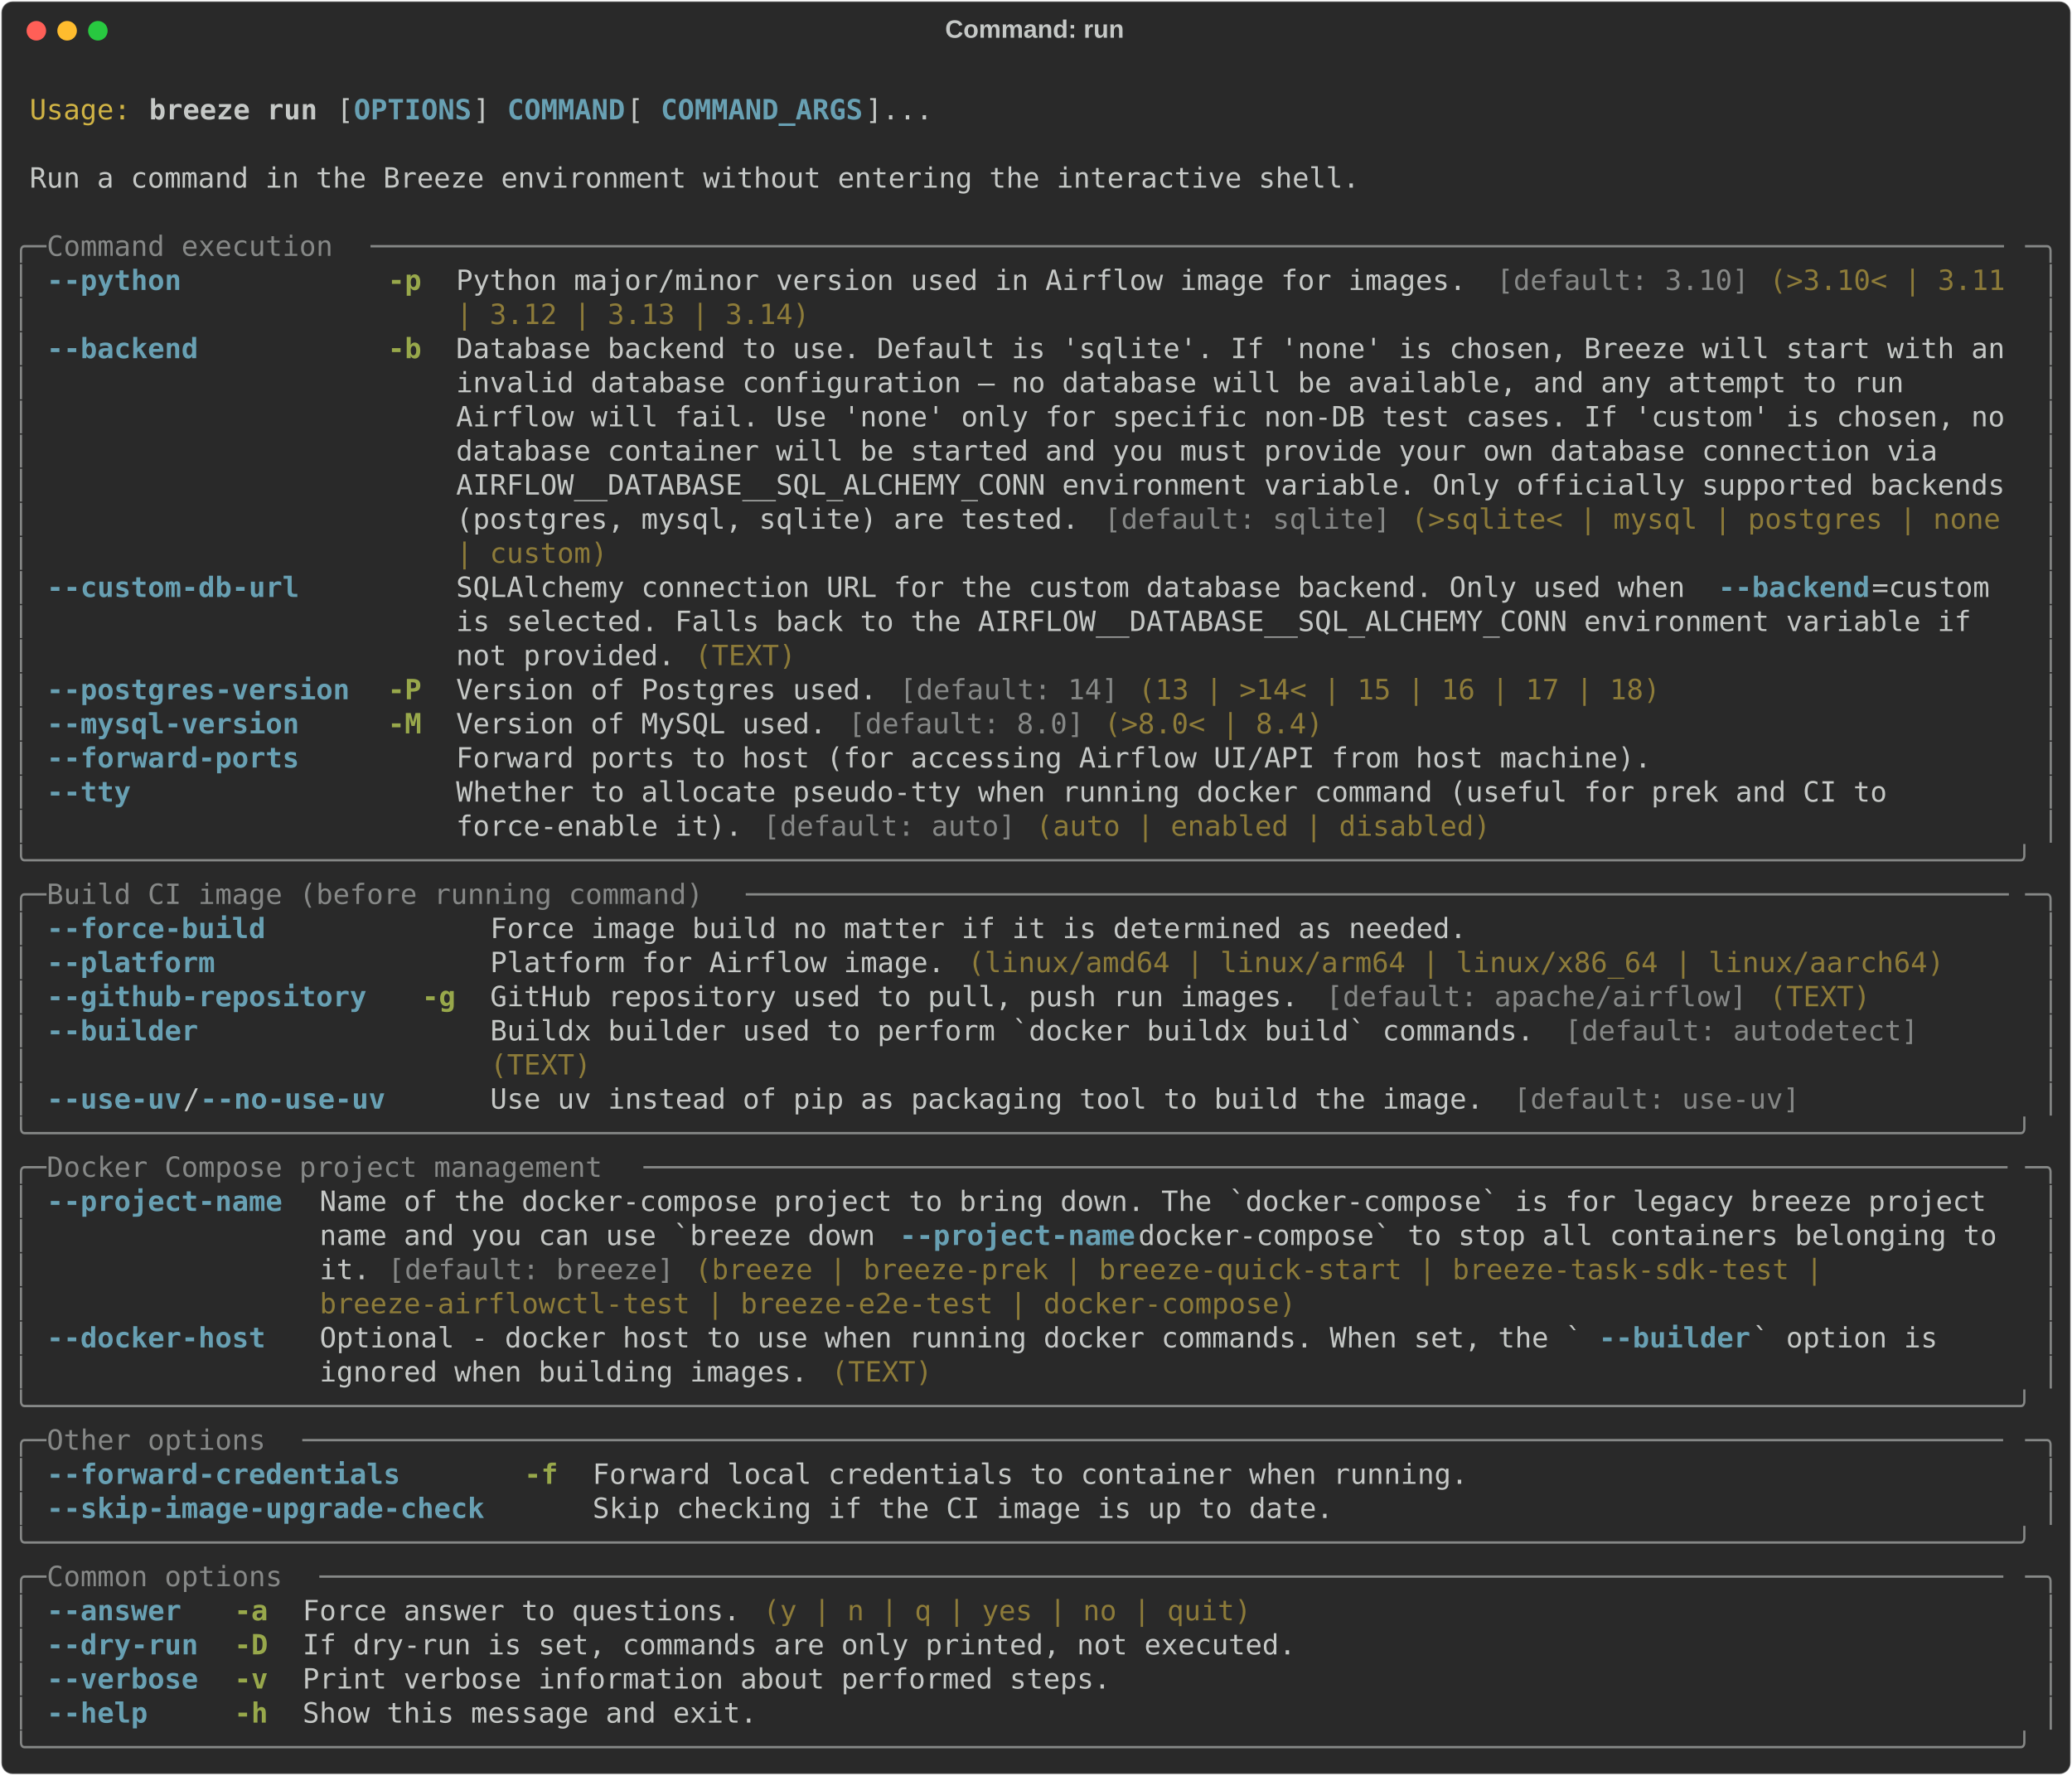
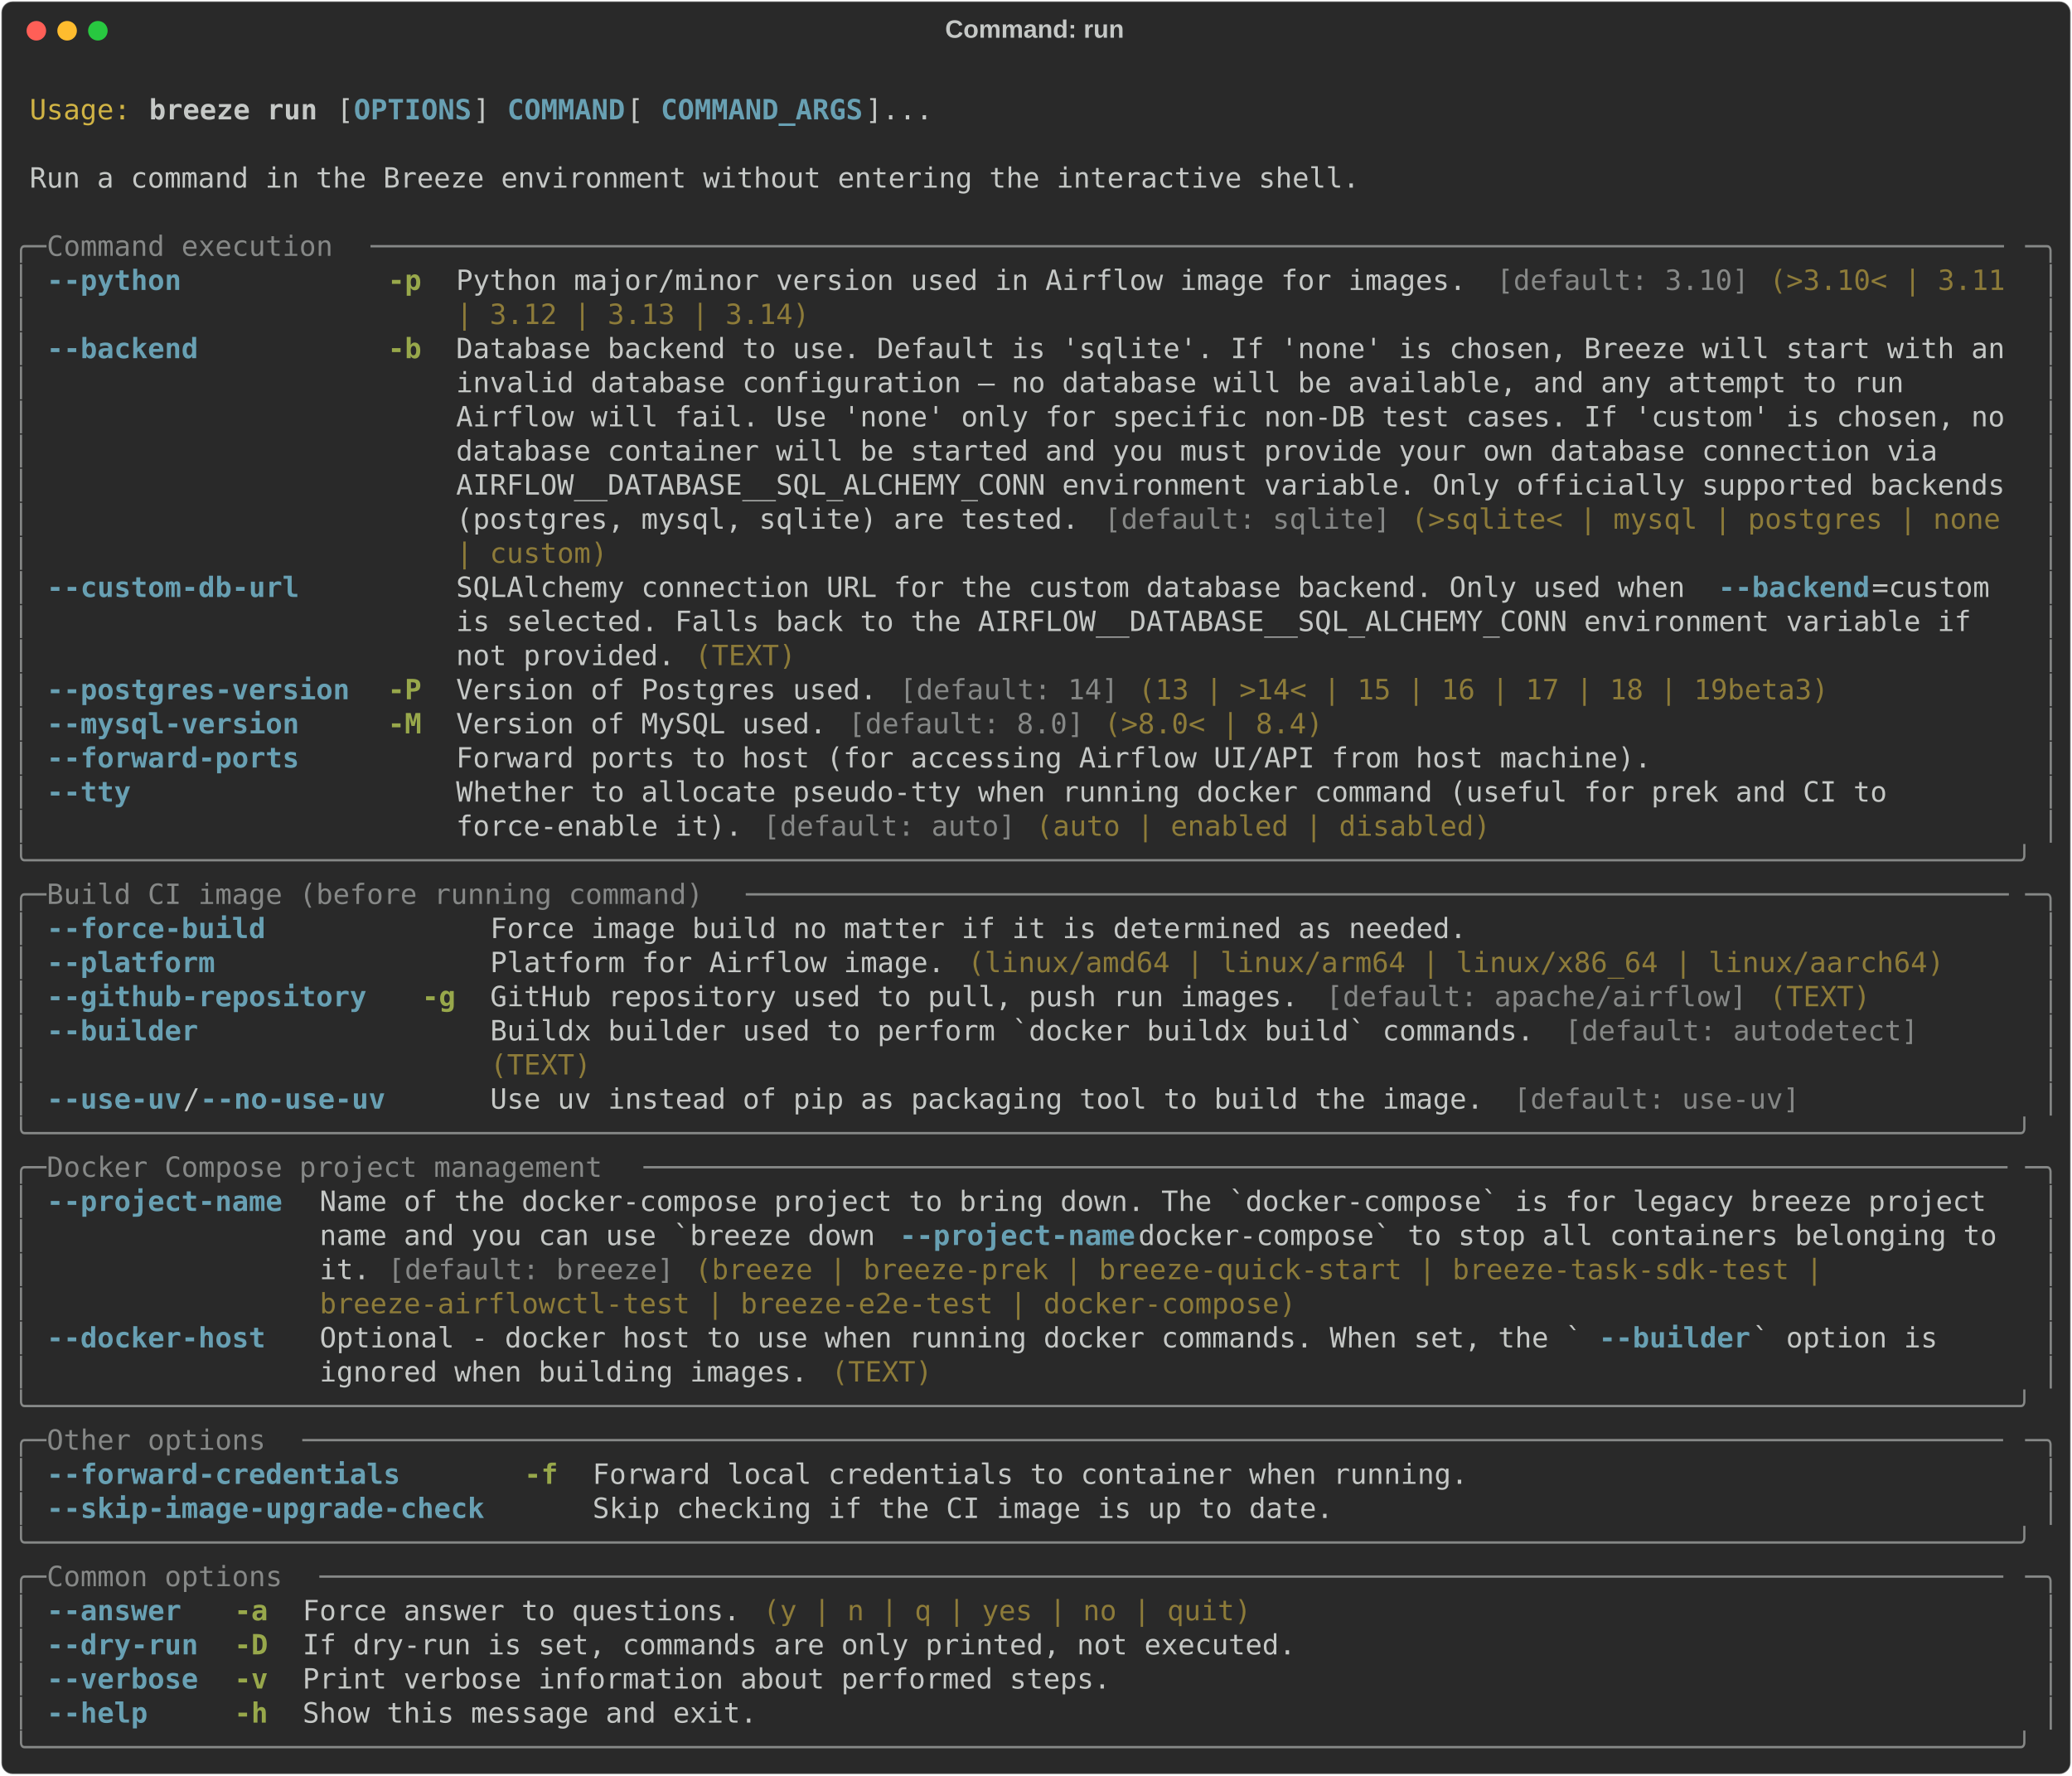
<svg xmlns="http://www.w3.org/2000/svg" class="rich-terminal" viewBox="0 0 1482 1270.0">
  <style>

    @font-face {
        font-family: "Fira Code";
        src: local("FiraCode-Regular"),
                url("https://cdnjs.cloudflare.com/ajax/libs/firacode/6.2.0/woff2/FiraCode-Regular.woff2") format("woff2"),
                url("https://cdnjs.cloudflare.com/ajax/libs/firacode/6.2.0/woff/FiraCode-Regular.woff") format("woff");
        font-style: normal;
        font-weight: 400;
    }
    @font-face {
        font-family: "Fira Code";
        src: local("FiraCode-Bold"),
                url("https://cdnjs.cloudflare.com/ajax/libs/firacode/6.2.0/woff2/FiraCode-Bold.woff2") format("woff2"),
                url("https://cdnjs.cloudflare.com/ajax/libs/firacode/6.2.0/woff/FiraCode-Bold.woff") format("woff");
        font-style: bold;
        font-weight: 700;
    }

    .breeze-run-matrix {
        font-family: Fira Code, monospace;
        font-size: 20px;
        line-height: 24.4px;
        font-variant-east-asian: full-width;
    }

    .breeze-run-title {
        font-size: 18px;
        font-weight: bold;
        font-family: arial;
    }

    .breeze-run-r1 { fill: #c5c8c6 }
.breeze-run-r2 { fill: #d0b344 }
.breeze-run-r3 { fill: #c5c8c6;font-weight: bold }
.breeze-run-r4 { fill: #68a0b3;font-weight: bold }
.breeze-run-r5 { fill: #868887 }
.breeze-run-r6 { fill: #98a84b;font-weight: bold }
.breeze-run-r7 { fill: #8d7b39 }
    </style>
  <defs>
    <clipPath id="breeze-run-clip-terminal">
      <rect x="0" y="0" width="1463.0" height="1219.0" />
    </clipPath>
    <clipPath id="breeze-run-line-0">
      <rect x="0" y="1.5" width="1464" height="24.65" />
    </clipPath>
    <clipPath id="breeze-run-line-1">
      <rect x="0" y="25.9" width="1464" height="24.65" />
    </clipPath>
    <clipPath id="breeze-run-line-2">
      <rect x="0" y="50.3" width="1464" height="24.65" />
    </clipPath>
    <clipPath id="breeze-run-line-3">
      <rect x="0" y="74.7" width="1464" height="24.65" />
    </clipPath>
    <clipPath id="breeze-run-line-4">
      <rect x="0" y="99.1" width="1464" height="24.65" />
    </clipPath>
    <clipPath id="breeze-run-line-5">
      <rect x="0" y="123.5" width="1464" height="24.65" />
    </clipPath>
    <clipPath id="breeze-run-line-6">
      <rect x="0" y="147.9" width="1464" height="24.65" />
    </clipPath>
    <clipPath id="breeze-run-line-7">
      <rect x="0" y="172.3" width="1464" height="24.65" />
    </clipPath>
    <clipPath id="breeze-run-line-8">
      <rect x="0" y="196.7" width="1464" height="24.65" />
    </clipPath>
    <clipPath id="breeze-run-line-9">
      <rect x="0" y="221.1" width="1464" height="24.65" />
    </clipPath>
    <clipPath id="breeze-run-line-10">
      <rect x="0" y="245.5" width="1464" height="24.65" />
    </clipPath>
    <clipPath id="breeze-run-line-11">
      <rect x="0" y="269.9" width="1464" height="24.65" />
    </clipPath>
    <clipPath id="breeze-run-line-12">
      <rect x="0" y="294.3" width="1464" height="24.65" />
    </clipPath>
    <clipPath id="breeze-run-line-13">
      <rect x="0" y="318.7" width="1464" height="24.65" />
    </clipPath>
    <clipPath id="breeze-run-line-14">
      <rect x="0" y="343.1" width="1464" height="24.65" />
    </clipPath>
    <clipPath id="breeze-run-line-15">
      <rect x="0" y="367.5" width="1464" height="24.65" />
    </clipPath>
    <clipPath id="breeze-run-line-16">
      <rect x="0" y="391.9" width="1464" height="24.65" />
    </clipPath>
    <clipPath id="breeze-run-line-17">
      <rect x="0" y="416.3" width="1464" height="24.65" />
    </clipPath>
    <clipPath id="breeze-run-line-18">
      <rect x="0" y="440.7" width="1464" height="24.65" />
    </clipPath>
    <clipPath id="breeze-run-line-19">
      <rect x="0" y="465.1" width="1464" height="24.65" />
    </clipPath>
    <clipPath id="breeze-run-line-20">
      <rect x="0" y="489.5" width="1464" height="24.65" />
    </clipPath>
    <clipPath id="breeze-run-line-21">
      <rect x="0" y="513.9" width="1464" height="24.65" />
    </clipPath>
    <clipPath id="breeze-run-line-22">
      <rect x="0" y="538.3" width="1464" height="24.65" />
    </clipPath>
    <clipPath id="breeze-run-line-23">
      <rect x="0" y="562.7" width="1464" height="24.65" />
    </clipPath>
    <clipPath id="breeze-run-line-24">
      <rect x="0" y="587.1" width="1464" height="24.65" />
    </clipPath>
    <clipPath id="breeze-run-line-25">
      <rect x="0" y="611.5" width="1464" height="24.65" />
    </clipPath>
    <clipPath id="breeze-run-line-26">
      <rect x="0" y="635.9" width="1464" height="24.65" />
    </clipPath>
    <clipPath id="breeze-run-line-27">
      <rect x="0" y="660.3" width="1464" height="24.65" />
    </clipPath>
    <clipPath id="breeze-run-line-28">
      <rect x="0" y="684.7" width="1464" height="24.65" />
    </clipPath>
    <clipPath id="breeze-run-line-29">
      <rect x="0" y="709.1" width="1464" height="24.65" />
    </clipPath>
    <clipPath id="breeze-run-line-30">
      <rect x="0" y="733.5" width="1464" height="24.65" />
    </clipPath>
    <clipPath id="breeze-run-line-31">
      <rect x="0" y="757.9" width="1464" height="24.65" />
    </clipPath>
    <clipPath id="breeze-run-line-32">
      <rect x="0" y="782.3" width="1464" height="24.65" />
    </clipPath>
    <clipPath id="breeze-run-line-33">
      <rect x="0" y="806.7" width="1464" height="24.65" />
    </clipPath>
    <clipPath id="breeze-run-line-34">
      <rect x="0" y="831.1" width="1464" height="24.65" />
    </clipPath>
    <clipPath id="breeze-run-line-35">
      <rect x="0" y="855.5" width="1464" height="24.65" />
    </clipPath>
    <clipPath id="breeze-run-line-36">
      <rect x="0" y="879.9" width="1464" height="24.65" />
    </clipPath>
    <clipPath id="breeze-run-line-37">
      <rect x="0" y="904.3" width="1464" height="24.65" />
    </clipPath>
    <clipPath id="breeze-run-line-38">
      <rect x="0" y="928.7" width="1464" height="24.65" />
    </clipPath>
    <clipPath id="breeze-run-line-39">
      <rect x="0" y="953.1" width="1464" height="24.65" />
    </clipPath>
    <clipPath id="breeze-run-line-40">
      <rect x="0" y="977.5" width="1464" height="24.65" />
    </clipPath>
    <clipPath id="breeze-run-line-41">
      <rect x="0" y="1001.9" width="1464" height="24.65" />
    </clipPath>
    <clipPath id="breeze-run-line-42">
      <rect x="0" y="1026.3" width="1464" height="24.65" />
    </clipPath>
    <clipPath id="breeze-run-line-43">
      <rect x="0" y="1050.7" width="1464" height="24.65" />
    </clipPath>
    <clipPath id="breeze-run-line-44">
      <rect x="0" y="1075.1" width="1464" height="24.65" />
    </clipPath>
    <clipPath id="breeze-run-line-45">
      <rect x="0" y="1099.5" width="1464" height="24.65" />
    </clipPath>
    <clipPath id="breeze-run-line-46">
      <rect x="0" y="1123.9" width="1464" height="24.65" />
    </clipPath>
    <clipPath id="breeze-run-line-47">
      <rect x="0" y="1148.3" width="1464" height="24.65" />
    </clipPath>
    <clipPath id="breeze-run-line-48">
      <rect x="0" y="1172.7" width="1464" height="24.65" />
    </clipPath>
  </defs>
  <rect fill="#292929" stroke="rgba(255,255,255,0.35)" stroke-width="1" x="1" y="1" width="1480" height="1268" rx="8" />
  <text class="breeze-run-title" fill="#c5c8c6" text-anchor="middle" x="740" y="27">Command: run</text>
  <g transform="translate(26,22)">
    <circle cx="0" cy="0" r="7" fill="#ff5f57" />
    <circle cx="22" cy="0" r="7" fill="#febc2e" />
    <circle cx="44" cy="0" r="7" fill="#28c840" />
  </g>
  <g transform="translate(9, 41)" clip-path="url(#breeze-run-clip-terminal)">
    <g class="breeze-run-matrix">
      <text class="breeze-run-r1" x="1464" y="20" textLength="12.2" clip-path="url(#breeze-run-line-0)">
</text>
      <text class="breeze-run-r2" x="12.2" y="44.4" textLength="73.2" clip-path="url(#breeze-run-line-1)">Usage:</text>
      <text class="breeze-run-r3" x="97.6" y="44.4" textLength="122" clip-path="url(#breeze-run-line-1)">breeze run</text>
      <text class="breeze-run-r1" x="231.8" y="44.4" textLength="12.2" clip-path="url(#breeze-run-line-1)">[</text>
      <text class="breeze-run-r4" x="244" y="44.4" textLength="85.4" clip-path="url(#breeze-run-line-1)">OPTIONS</text>
      <text class="breeze-run-r1" x="329.4" y="44.4" textLength="24.4" clip-path="url(#breeze-run-line-1)">] </text>
      <text class="breeze-run-r4" x="353.8" y="44.4" textLength="85.4" clip-path="url(#breeze-run-line-1)">COMMAND</text>
      <text class="breeze-run-r1" x="439.2" y="44.4" textLength="24.4" clip-path="url(#breeze-run-line-1)"> [</text>
      <text class="breeze-run-r4" x="463.6" y="44.4" textLength="146.4" clip-path="url(#breeze-run-line-1)">COMMAND_ARGS</text>
      <text class="breeze-run-r1" x="610" y="44.4" textLength="48.8" clip-path="url(#breeze-run-line-1)">]...</text>
      <text class="breeze-run-r1" x="1464" y="44.4" textLength="12.2" clip-path="url(#breeze-run-line-1)">
</text>
      <text class="breeze-run-r1" x="1464" y="68.8" textLength="12.2" clip-path="url(#breeze-run-line-2)">
</text>
      <text class="breeze-run-r1" x="12.2" y="93.2" textLength="963.8" clip-path="url(#breeze-run-line-3)">Run a command in the Breeze environment without entering the interactive shell.</text>
      <text class="breeze-run-r1" x="1464" y="93.2" textLength="12.2" clip-path="url(#breeze-run-line-3)">
</text>
      <text class="breeze-run-r1" x="1464" y="117.6" textLength="12.2" clip-path="url(#breeze-run-line-4)">
</text>
      <text class="breeze-run-r5" x="0" y="142" textLength="24.4" clip-path="url(#breeze-run-line-5)">╭─</text>
      <text class="breeze-run-r5" x="24.4" y="142" textLength="231.8" clip-path="url(#breeze-run-line-5)"> Command execution </text>
      <text class="breeze-run-r5" x="256.2" y="142" textLength="1183.4" clip-path="url(#breeze-run-line-5)">─────────────────────────────────────────────────────────────────────────────────────────────────</text>
      <text class="breeze-run-r5" x="1439.6" y="142" textLength="24.4" clip-path="url(#breeze-run-line-5)">─╮</text>
      <text class="breeze-run-r1" x="1464" y="142" textLength="12.2" clip-path="url(#breeze-run-line-5)">
</text>
      <text class="breeze-run-r5" x="0" y="166.4" textLength="12.2" clip-path="url(#breeze-run-line-6)">│</text>
      <text class="breeze-run-r4" x="24.4" y="166.4" textLength="219.6" clip-path="url(#breeze-run-line-6)">--python          </text>
      <text class="breeze-run-r6" x="268.4" y="166.4" textLength="24.4" clip-path="url(#breeze-run-line-6)">-p</text>
      <text class="breeze-run-r1" x="317.2" y="166.4" textLength="744.2" clip-path="url(#breeze-run-line-6)">Python major/minor version used in Airflow image for images. </text>
      <text class="breeze-run-r5" x="1061.4" y="166.4" textLength="183" clip-path="url(#breeze-run-line-6)">[default: 3.10]</text>
      <text class="breeze-run-r7" x="1256.6" y="166.4" textLength="183" clip-path="url(#breeze-run-line-6)">(&gt;3.10&lt; | 3.11 </text>
      <text class="breeze-run-r5" x="1451.8" y="166.4" textLength="12.2" clip-path="url(#breeze-run-line-6)">│</text>
      <text class="breeze-run-r1" x="1464" y="166.4" textLength="12.2" clip-path="url(#breeze-run-line-6)">
</text>
      <text class="breeze-run-r5" x="0" y="190.8" textLength="12.2" clip-path="url(#breeze-run-line-7)">│</text>
      <text class="breeze-run-r7" x="317.2" y="190.8" textLength="256.2" clip-path="url(#breeze-run-line-7)">| 3.12 | 3.13 | 3.14)</text>
      <text class="breeze-run-r5" x="1451.8" y="190.8" textLength="12.2" clip-path="url(#breeze-run-line-7)">│</text>
      <text class="breeze-run-r1" x="1464" y="190.8" textLength="12.2" clip-path="url(#breeze-run-line-7)">
</text>
      <text class="breeze-run-r5" x="0" y="215.2" textLength="12.2" clip-path="url(#breeze-run-line-8)">│</text>
      <text class="breeze-run-r4" x="24.4" y="215.2" textLength="219.6" clip-path="url(#breeze-run-line-8)">--backend         </text>
      <text class="breeze-run-r6" x="268.4" y="215.2" textLength="24.4" clip-path="url(#breeze-run-line-8)">-b</text>
      <text class="breeze-run-r1" x="317.2" y="215.2" textLength="1122.4" clip-path="url(#breeze-run-line-8)">Database backend to use. Default is 'sqlite'. If 'none' is chosen, Breeze will start with an</text>
      <text class="breeze-run-r5" x="1451.8" y="215.2" textLength="12.2" clip-path="url(#breeze-run-line-8)">│</text>
      <text class="breeze-run-r1" x="1464" y="215.2" textLength="12.2" clip-path="url(#breeze-run-line-8)">
</text>
      <text class="breeze-run-r5" x="0" y="239.6" textLength="12.2" clip-path="url(#breeze-run-line-9)">│</text>
      <text class="breeze-run-r1" x="317.2" y="239.6" textLength="1122.4" clip-path="url(#breeze-run-line-9)">invalid database configuration — no database will be available, and any attempt to run      </text>
      <text class="breeze-run-r5" x="1451.8" y="239.6" textLength="12.2" clip-path="url(#breeze-run-line-9)">│</text>
      <text class="breeze-run-r1" x="1464" y="239.6" textLength="12.2" clip-path="url(#breeze-run-line-9)">
</text>
      <text class="breeze-run-r5" x="0" y="264" textLength="12.2" clip-path="url(#breeze-run-line-10)">│</text>
      <text class="breeze-run-r1" x="317.2" y="264" textLength="1122.4" clip-path="url(#breeze-run-line-10)">Airflow will fail. Use 'none' only for specific non-DB test cases. If 'custom' is chosen, no</text>
      <text class="breeze-run-r5" x="1451.8" y="264" textLength="12.2" clip-path="url(#breeze-run-line-10)">│</text>
      <text class="breeze-run-r1" x="1464" y="264" textLength="12.2" clip-path="url(#breeze-run-line-10)">
</text>
      <text class="breeze-run-r5" x="0" y="288.4" textLength="12.2" clip-path="url(#breeze-run-line-11)">│</text>
      <text class="breeze-run-r1" x="317.2" y="288.4" textLength="1122.4" clip-path="url(#breeze-run-line-11)">database container will be started and you must provide your own database connection via    </text>
      <text class="breeze-run-r5" x="1451.8" y="288.4" textLength="12.2" clip-path="url(#breeze-run-line-11)">│</text>
      <text class="breeze-run-r1" x="1464" y="288.4" textLength="12.2" clip-path="url(#breeze-run-line-11)">
</text>
      <text class="breeze-run-r5" x="0" y="312.8" textLength="12.2" clip-path="url(#breeze-run-line-12)">│</text>
      <text class="breeze-run-r1" x="317.2" y="312.8" textLength="1122.4" clip-path="url(#breeze-run-line-12)">AIRFLOW__DATABASE__SQL_ALCHEMY_CONN environment variable. Only officially supported backends</text>
      <text class="breeze-run-r5" x="1451.8" y="312.8" textLength="12.2" clip-path="url(#breeze-run-line-12)">│</text>
      <text class="breeze-run-r1" x="1464" y="312.8" textLength="12.2" clip-path="url(#breeze-run-line-12)">
</text>
      <text class="breeze-run-r5" x="0" y="337.2" textLength="12.2" clip-path="url(#breeze-run-line-13)">│</text>
      <text class="breeze-run-r1" x="317.2" y="337.2" textLength="463.6" clip-path="url(#breeze-run-line-13)">(postgres, mysql, sqlite) are tested. </text>
      <text class="breeze-run-r5" x="780.8" y="337.2" textLength="207.4" clip-path="url(#breeze-run-line-13)">[default: sqlite]</text>
      <text class="breeze-run-r7" x="1000.4" y="337.2" textLength="439.2" clip-path="url(#breeze-run-line-13)">(&gt;sqlite&lt; | mysql | postgres | none </text>
      <text class="breeze-run-r5" x="1451.8" y="337.2" textLength="12.2" clip-path="url(#breeze-run-line-13)">│</text>
      <text class="breeze-run-r1" x="1464" y="337.2" textLength="12.2" clip-path="url(#breeze-run-line-13)">
</text>
      <text class="breeze-run-r5" x="0" y="361.6" textLength="12.2" clip-path="url(#breeze-run-line-14)">│</text>
      <text class="breeze-run-r7" x="317.2" y="361.6" textLength="109.8" clip-path="url(#breeze-run-line-14)">| custom)</text>
      <text class="breeze-run-r5" x="1451.8" y="361.6" textLength="12.2" clip-path="url(#breeze-run-line-14)">│</text>
      <text class="breeze-run-r1" x="1464" y="361.6" textLength="12.2" clip-path="url(#breeze-run-line-14)">
</text>
      <text class="breeze-run-r5" x="0" y="386" textLength="12.2" clip-path="url(#breeze-run-line-15)">│</text>
      <text class="breeze-run-r4" x="24.4" y="386" textLength="219.6" clip-path="url(#breeze-run-line-15)">--custom-db-url   </text>
      <text class="breeze-run-r1" x="317.2" y="386" textLength="902.8" clip-path="url(#breeze-run-line-15)">SQLAlchemy connection URL for the custom database backend. Only used when </text>
      <text class="breeze-run-r4" x="1220" y="386" textLength="109.8" clip-path="url(#breeze-run-line-15)">--backend</text>
      <text class="breeze-run-r1" x="1329.8" y="386" textLength="109.8" clip-path="url(#breeze-run-line-15)">=custom  </text>
      <text class="breeze-run-r5" x="1451.8" y="386" textLength="12.2" clip-path="url(#breeze-run-line-15)">│</text>
      <text class="breeze-run-r1" x="1464" y="386" textLength="12.2" clip-path="url(#breeze-run-line-15)">
</text>
      <text class="breeze-run-r5" x="0" y="410.4" textLength="12.2" clip-path="url(#breeze-run-line-16)">│</text>
      <text class="breeze-run-r1" x="317.2" y="410.4" textLength="1122.4" clip-path="url(#breeze-run-line-16)">is selected. Falls back to the AIRFLOW__DATABASE__SQL_ALCHEMY_CONN environment variable if  </text>
      <text class="breeze-run-r5" x="1451.8" y="410.4" textLength="12.2" clip-path="url(#breeze-run-line-16)">│</text>
      <text class="breeze-run-r1" x="1464" y="410.4" textLength="12.2" clip-path="url(#breeze-run-line-16)">
</text>
      <text class="breeze-run-r5" x="0" y="434.8" textLength="12.2" clip-path="url(#breeze-run-line-17)">│</text>
      <text class="breeze-run-r1" x="317.2" y="434.8" textLength="170.8" clip-path="url(#breeze-run-line-17)">not provided. </text>
      <text class="breeze-run-r7" x="488" y="434.8" textLength="73.2" clip-path="url(#breeze-run-line-17)">(TEXT)</text>
      <text class="breeze-run-r5" x="1451.8" y="434.8" textLength="12.2" clip-path="url(#breeze-run-line-17)">│</text>
      <text class="breeze-run-r1" x="1464" y="434.8" textLength="12.2" clip-path="url(#breeze-run-line-17)">
</text>
      <text class="breeze-run-r5" x="0" y="459.2" textLength="12.2" clip-path="url(#breeze-run-line-18)">│</text>
      <text class="breeze-run-r4" x="24.4" y="459.2" textLength="219.6" clip-path="url(#breeze-run-line-18)">--postgres-version</text>
      <text class="breeze-run-r6" x="268.4" y="459.2" textLength="24.4" clip-path="url(#breeze-run-line-18)">-P</text>
      <text class="breeze-run-r1" x="317.2" y="459.2" textLength="317.2" clip-path="url(#breeze-run-line-18)">Version of Postgres used. </text>
      <text class="breeze-run-r5" x="634.4" y="459.2" textLength="158.6" clip-path="url(#breeze-run-line-18)">[default: 14]</text>
-       <text class="breeze-run-r7" x="805.2" y="459.2" textLength="378.2" clip-path="url(#breeze-run-line-18)">(13 | &gt;14&lt; | 15 | 16 | 17 | 18)</text>
+       <text class="breeze-run-r7" x="805.2" y="459.2" textLength="500.2" clip-path="url(#breeze-run-line-18)">(13 | &gt;14&lt; | 15 | 16 | 17 | 18 | 19beta3)</text>
      <text class="breeze-run-r5" x="1451.8" y="459.2" textLength="12.2" clip-path="url(#breeze-run-line-18)">│</text>
      <text class="breeze-run-r1" x="1464" y="459.2" textLength="12.2" clip-path="url(#breeze-run-line-18)">
</text>
      <text class="breeze-run-r5" x="0" y="483.6" textLength="12.2" clip-path="url(#breeze-run-line-19)">│</text>
      <text class="breeze-run-r4" x="24.4" y="483.6" textLength="219.6" clip-path="url(#breeze-run-line-19)">--mysql-version   </text>
      <text class="breeze-run-r6" x="268.4" y="483.6" textLength="24.4" clip-path="url(#breeze-run-line-19)">-M</text>
      <text class="breeze-run-r1" x="317.2" y="483.6" textLength="280.6" clip-path="url(#breeze-run-line-19)">Version of MySQL used. </text>
      <text class="breeze-run-r5" x="597.8" y="483.6" textLength="170.8" clip-path="url(#breeze-run-line-19)">[default: 8.0]</text>
      <text class="breeze-run-r7" x="780.8" y="483.6" textLength="158.6" clip-path="url(#breeze-run-line-19)">(&gt;8.0&lt; | 8.4)</text>
      <text class="breeze-run-r5" x="1451.8" y="483.6" textLength="12.2" clip-path="url(#breeze-run-line-19)">│</text>
      <text class="breeze-run-r1" x="1464" y="483.6" textLength="12.2" clip-path="url(#breeze-run-line-19)">
</text>
      <text class="breeze-run-r5" x="0" y="508" textLength="12.2" clip-path="url(#breeze-run-line-20)">│</text>
      <text class="breeze-run-r4" x="24.4" y="508" textLength="219.6" clip-path="url(#breeze-run-line-20)">--forward-ports   </text>
      <text class="breeze-run-r1" x="317.2" y="508" textLength="866.2" clip-path="url(#breeze-run-line-20)">Forward ports to host (for accessing Airflow UI/API from host machine).</text>
      <text class="breeze-run-r5" x="1451.8" y="508" textLength="12.2" clip-path="url(#breeze-run-line-20)">│</text>
      <text class="breeze-run-r1" x="1464" y="508" textLength="12.2" clip-path="url(#breeze-run-line-20)">
</text>
      <text class="breeze-run-r5" x="0" y="532.4" textLength="12.2" clip-path="url(#breeze-run-line-21)">│</text>
      <text class="breeze-run-r4" x="24.4" y="532.4" textLength="219.6" clip-path="url(#breeze-run-line-21)">--tty             </text>
      <text class="breeze-run-r1" x="317.2" y="532.4" textLength="1122.4" clip-path="url(#breeze-run-line-21)">Whether to allocate pseudo-tty when running docker command (useful for prek and CI to       </text>
      <text class="breeze-run-r5" x="1451.8" y="532.4" textLength="12.2" clip-path="url(#breeze-run-line-21)">│</text>
      <text class="breeze-run-r1" x="1464" y="532.4" textLength="12.2" clip-path="url(#breeze-run-line-21)">
</text>
      <text class="breeze-run-r5" x="0" y="556.8" textLength="12.2" clip-path="url(#breeze-run-line-22)">│</text>
      <text class="breeze-run-r1" x="317.2" y="556.8" textLength="219.6" clip-path="url(#breeze-run-line-22)">force-enable it). </text>
      <text class="breeze-run-r5" x="536.8" y="556.8" textLength="183" clip-path="url(#breeze-run-line-22)">[default: auto]</text>
      <text class="breeze-run-r7" x="732" y="556.8" textLength="329.4" clip-path="url(#breeze-run-line-22)">(auto | enabled | disabled)</text>
      <text class="breeze-run-r5" x="1451.8" y="556.8" textLength="12.2" clip-path="url(#breeze-run-line-22)">│</text>
      <text class="breeze-run-r1" x="1464" y="556.8" textLength="12.2" clip-path="url(#breeze-run-line-22)">
</text>
      <text class="breeze-run-r5" x="0" y="581.2" textLength="1464" clip-path="url(#breeze-run-line-23)">╰──────────────────────────────────────────────────────────────────────────────────────────────────────────────────────╯</text>
      <text class="breeze-run-r1" x="1464" y="581.2" textLength="12.2" clip-path="url(#breeze-run-line-23)">
</text>
      <text class="breeze-run-r5" x="0" y="605.6" textLength="24.4" clip-path="url(#breeze-run-line-24)">╭─</text>
      <text class="breeze-run-r5" x="24.4" y="605.6" textLength="500.2" clip-path="url(#breeze-run-line-24)"> Build CI image (before running command) </text>
      <text class="breeze-run-r5" x="524.6" y="605.6" textLength="915" clip-path="url(#breeze-run-line-24)">───────────────────────────────────────────────────────────────────────────</text>
      <text class="breeze-run-r5" x="1439.6" y="605.6" textLength="24.4" clip-path="url(#breeze-run-line-24)">─╮</text>
      <text class="breeze-run-r1" x="1464" y="605.6" textLength="12.2" clip-path="url(#breeze-run-line-24)">
</text>
      <text class="breeze-run-r5" x="0" y="630" textLength="12.2" clip-path="url(#breeze-run-line-25)">│</text>
      <text class="breeze-run-r4" x="24.4" y="630" textLength="244" clip-path="url(#breeze-run-line-25)">--force-build       </text>
      <text class="breeze-run-r1" x="341.6" y="630" textLength="707.6" clip-path="url(#breeze-run-line-25)">Force image build no matter if it is determined as needed.</text>
      <text class="breeze-run-r5" x="1451.8" y="630" textLength="12.2" clip-path="url(#breeze-run-line-25)">│</text>
      <text class="breeze-run-r1" x="1464" y="630" textLength="12.2" clip-path="url(#breeze-run-line-25)">
</text>
      <text class="breeze-run-r5" x="0" y="654.4" textLength="12.2" clip-path="url(#breeze-run-line-26)">│</text>
      <text class="breeze-run-r4" x="24.4" y="654.4" textLength="244" clip-path="url(#breeze-run-line-26)">--platform          </text>
      <text class="breeze-run-r1" x="341.6" y="654.4" textLength="341.6" clip-path="url(#breeze-run-line-26)">Platform for Airflow image. </text>
      <text class="breeze-run-r7" x="683.2" y="654.4" textLength="707.6" clip-path="url(#breeze-run-line-26)">(linux/amd64 | linux/arm64 | linux/x86_64 | linux/aarch64)</text>
      <text class="breeze-run-r5" x="1451.8" y="654.4" textLength="12.2" clip-path="url(#breeze-run-line-26)">│</text>
      <text class="breeze-run-r1" x="1464" y="654.4" textLength="12.2" clip-path="url(#breeze-run-line-26)">
</text>
      <text class="breeze-run-r5" x="0" y="678.8" textLength="12.2" clip-path="url(#breeze-run-line-27)">│</text>
      <text class="breeze-run-r4" x="24.4" y="678.8" textLength="244" clip-path="url(#breeze-run-line-27)">--github-repository </text>
      <text class="breeze-run-r6" x="292.8" y="678.8" textLength="24.4" clip-path="url(#breeze-run-line-27)">-g</text>
      <text class="breeze-run-r1" x="341.6" y="678.8" textLength="597.8" clip-path="url(#breeze-run-line-27)">GitHub repository used to pull, push run images. </text>
      <text class="breeze-run-r5" x="939.4" y="678.8" textLength="305" clip-path="url(#breeze-run-line-27)">[default: apache/airflow]</text>
      <text class="breeze-run-r7" x="1256.6" y="678.8" textLength="73.2" clip-path="url(#breeze-run-line-27)">(TEXT)</text>
      <text class="breeze-run-r5" x="1451.8" y="678.8" textLength="12.2" clip-path="url(#breeze-run-line-27)">│</text>
      <text class="breeze-run-r1" x="1464" y="678.8" textLength="12.2" clip-path="url(#breeze-run-line-27)">
</text>
      <text class="breeze-run-r5" x="0" y="703.2" textLength="12.2" clip-path="url(#breeze-run-line-28)">│</text>
      <text class="breeze-run-r4" x="24.4" y="703.2" textLength="244" clip-path="url(#breeze-run-line-28)">--builder           </text>
      <text class="breeze-run-r1" x="341.6" y="703.2" textLength="768.6" clip-path="url(#breeze-run-line-28)">Buildx builder used to perform `docker buildx build` commands. </text>
      <text class="breeze-run-r5" x="1110.2" y="703.2" textLength="256.2" clip-path="url(#breeze-run-line-28)">[default: autodetect]</text>
      <text class="breeze-run-r5" x="1451.8" y="703.2" textLength="12.2" clip-path="url(#breeze-run-line-28)">│</text>
      <text class="breeze-run-r1" x="1464" y="703.2" textLength="12.2" clip-path="url(#breeze-run-line-28)">
</text>
      <text class="breeze-run-r5" x="0" y="727.6" textLength="12.2" clip-path="url(#breeze-run-line-29)">│</text>
      <text class="breeze-run-r7" x="341.6" y="727.6" textLength="73.2" clip-path="url(#breeze-run-line-29)">(TEXT)</text>
      <text class="breeze-run-r5" x="1451.8" y="727.6" textLength="12.2" clip-path="url(#breeze-run-line-29)">│</text>
      <text class="breeze-run-r1" x="1464" y="727.6" textLength="12.2" clip-path="url(#breeze-run-line-29)">
</text>
      <text class="breeze-run-r5" x="0" y="752" textLength="12.2" clip-path="url(#breeze-run-line-30)">│</text>
      <text class="breeze-run-r4" x="24.4" y="752" textLength="97.6" clip-path="url(#breeze-run-line-30)">--use-uv</text>
      <text class="breeze-run-r1" x="122" y="752" textLength="12.2" clip-path="url(#breeze-run-line-30)">/</text>
      <text class="breeze-run-r4" x="134.2" y="752" textLength="134.2" clip-path="url(#breeze-run-line-30)">--no-use-uv</text>
      <text class="breeze-run-r1" x="341.6" y="752" textLength="732" clip-path="url(#breeze-run-line-30)">Use uv instead of pip as packaging tool to build the image. </text>
      <text class="breeze-run-r5" x="1073.6" y="752" textLength="207.4" clip-path="url(#breeze-run-line-30)">[default: use-uv]</text>
      <text class="breeze-run-r5" x="1451.8" y="752" textLength="12.2" clip-path="url(#breeze-run-line-30)">│</text>
      <text class="breeze-run-r1" x="1464" y="752" textLength="12.2" clip-path="url(#breeze-run-line-30)">
</text>
      <text class="breeze-run-r5" x="0" y="776.4" textLength="1464" clip-path="url(#breeze-run-line-31)">╰──────────────────────────────────────────────────────────────────────────────────────────────────────────────────────╯</text>
      <text class="breeze-run-r1" x="1464" y="776.4" textLength="12.2" clip-path="url(#breeze-run-line-31)">
</text>
      <text class="breeze-run-r5" x="0" y="800.8" textLength="24.4" clip-path="url(#breeze-run-line-32)">╭─</text>
      <text class="breeze-run-r5" x="24.4" y="800.8" textLength="427" clip-path="url(#breeze-run-line-32)"> Docker Compose project management </text>
      <text class="breeze-run-r5" x="451.4" y="800.8" textLength="988.2" clip-path="url(#breeze-run-line-32)">─────────────────────────────────────────────────────────────────────────────────</text>
      <text class="breeze-run-r5" x="1439.6" y="800.8" textLength="24.4" clip-path="url(#breeze-run-line-32)">─╮</text>
      <text class="breeze-run-r1" x="1464" y="800.8" textLength="12.2" clip-path="url(#breeze-run-line-32)">
</text>
      <text class="breeze-run-r5" x="0" y="825.2" textLength="12.2" clip-path="url(#breeze-run-line-33)">│</text>
      <text class="breeze-run-r4" x="24.4" y="825.2" textLength="170.8" clip-path="url(#breeze-run-line-33)">--project-name</text>
      <text class="breeze-run-r1" x="219.6" y="825.2" textLength="1220" clip-path="url(#breeze-run-line-33)">Name of the docker-compose project to bring down. The `docker-compose` is for legacy breeze project </text>
      <text class="breeze-run-r5" x="1451.8" y="825.2" textLength="12.2" clip-path="url(#breeze-run-line-33)">│</text>
      <text class="breeze-run-r1" x="1464" y="825.2" textLength="12.2" clip-path="url(#breeze-run-line-33)">
</text>
      <text class="breeze-run-r5" x="0" y="849.6" textLength="12.2" clip-path="url(#breeze-run-line-34)">│</text>
      <text class="breeze-run-r1" x="219.6" y="849.6" textLength="414.8" clip-path="url(#breeze-run-line-34)">name and you can use `breeze down </text>
      <text class="breeze-run-r4" x="634.4" y="849.6" textLength="170.8" clip-path="url(#breeze-run-line-34)">--project-name</text>
      <text class="breeze-run-r1" x="805.2" y="849.6" textLength="634.4" clip-path="url(#breeze-run-line-34)"> docker-compose` to stop all containers belonging to</text>
      <text class="breeze-run-r5" x="1451.8" y="849.6" textLength="12.2" clip-path="url(#breeze-run-line-34)">│</text>
      <text class="breeze-run-r1" x="1464" y="849.6" textLength="12.2" clip-path="url(#breeze-run-line-34)">
</text>
      <text class="breeze-run-r5" x="0" y="874" textLength="12.2" clip-path="url(#breeze-run-line-35)">│</text>
      <text class="breeze-run-r1" x="219.6" y="874" textLength="48.8" clip-path="url(#breeze-run-line-35)">it. </text>
      <text class="breeze-run-r5" x="268.4" y="874" textLength="207.4" clip-path="url(#breeze-run-line-35)">[default: breeze]</text>
      <text class="breeze-run-r7" x="488" y="874" textLength="829.6" clip-path="url(#breeze-run-line-35)">(breeze | breeze-prek | breeze-quick-start | breeze-task-sdk-test | </text>
      <text class="breeze-run-r5" x="1451.8" y="874" textLength="12.2" clip-path="url(#breeze-run-line-35)">│</text>
      <text class="breeze-run-r1" x="1464" y="874" textLength="12.2" clip-path="url(#breeze-run-line-35)">
</text>
      <text class="breeze-run-r5" x="0" y="898.4" textLength="12.2" clip-path="url(#breeze-run-line-36)">│</text>
      <text class="breeze-run-r7" x="219.6" y="898.4" textLength="707.6" clip-path="url(#breeze-run-line-36)">breeze-airflowctl-test | breeze-e2e-test | docker-compose)</text>
      <text class="breeze-run-r5" x="1451.8" y="898.4" textLength="12.2" clip-path="url(#breeze-run-line-36)">│</text>
      <text class="breeze-run-r1" x="1464" y="898.4" textLength="12.2" clip-path="url(#breeze-run-line-36)">
</text>
      <text class="breeze-run-r5" x="0" y="922.8" textLength="12.2" clip-path="url(#breeze-run-line-37)">│</text>
      <text class="breeze-run-r4" x="24.4" y="922.8" textLength="170.8" clip-path="url(#breeze-run-line-37)">--docker-host </text>
      <text class="breeze-run-r1" x="219.6" y="922.8" textLength="915" clip-path="url(#breeze-run-line-37)">Optional - docker host to use when running docker commands. When set, the `</text>
      <text class="breeze-run-r4" x="1134.6" y="922.8" textLength="109.8" clip-path="url(#breeze-run-line-37)">--builder</text>
      <text class="breeze-run-r1" x="1244.4" y="922.8" textLength="195.2" clip-path="url(#breeze-run-line-37)">` option is     </text>
      <text class="breeze-run-r5" x="1451.8" y="922.8" textLength="12.2" clip-path="url(#breeze-run-line-37)">│</text>
      <text class="breeze-run-r1" x="1464" y="922.8" textLength="12.2" clip-path="url(#breeze-run-line-37)">
</text>
      <text class="breeze-run-r5" x="0" y="947.2" textLength="12.2" clip-path="url(#breeze-run-line-38)">│</text>
      <text class="breeze-run-r1" x="219.6" y="947.2" textLength="366" clip-path="url(#breeze-run-line-38)">ignored when building images. </text>
      <text class="breeze-run-r7" x="585.6" y="947.2" textLength="73.2" clip-path="url(#breeze-run-line-38)">(TEXT)</text>
      <text class="breeze-run-r5" x="1451.8" y="947.2" textLength="12.2" clip-path="url(#breeze-run-line-38)">│</text>
      <text class="breeze-run-r1" x="1464" y="947.2" textLength="12.2" clip-path="url(#breeze-run-line-38)">
</text>
      <text class="breeze-run-r5" x="0" y="971.6" textLength="1464" clip-path="url(#breeze-run-line-39)">╰──────────────────────────────────────────────────────────────────────────────────────────────────────────────────────╯</text>
      <text class="breeze-run-r1" x="1464" y="971.6" textLength="12.2" clip-path="url(#breeze-run-line-39)">
</text>
      <text class="breeze-run-r5" x="0" y="996" textLength="24.4" clip-path="url(#breeze-run-line-40)">╭─</text>
      <text class="breeze-run-r5" x="24.4" y="996" textLength="183" clip-path="url(#breeze-run-line-40)"> Other options </text>
      <text class="breeze-run-r5" x="207.4" y="996" textLength="1232.2" clip-path="url(#breeze-run-line-40)">─────────────────────────────────────────────────────────────────────────────────────────────────────</text>
      <text class="breeze-run-r5" x="1439.6" y="996" textLength="24.4" clip-path="url(#breeze-run-line-40)">─╮</text>
      <text class="breeze-run-r1" x="1464" y="996" textLength="12.2" clip-path="url(#breeze-run-line-40)">
</text>
      <text class="breeze-run-r5" x="0" y="1020.4" textLength="12.2" clip-path="url(#breeze-run-line-41)">│</text>
      <text class="breeze-run-r4" x="24.4" y="1020.4" textLength="317.2" clip-path="url(#breeze-run-line-41)">--forward-credentials     </text>
      <text class="breeze-run-r6" x="366" y="1020.4" textLength="24.4" clip-path="url(#breeze-run-line-41)">-f</text>
      <text class="breeze-run-r1" x="414.8" y="1020.4" textLength="634.4" clip-path="url(#breeze-run-line-41)">Forward local credentials to container when running.</text>
      <text class="breeze-run-r5" x="1451.8" y="1020.4" textLength="12.2" clip-path="url(#breeze-run-line-41)">│</text>
      <text class="breeze-run-r1" x="1464" y="1020.4" textLength="12.2" clip-path="url(#breeze-run-line-41)">
</text>
      <text class="breeze-run-r5" x="0" y="1044.8" textLength="12.2" clip-path="url(#breeze-run-line-42)">│</text>
      <text class="breeze-run-r4" x="24.4" y="1044.8" textLength="317.2" clip-path="url(#breeze-run-line-42)">--skip-image-upgrade-check</text>
      <text class="breeze-run-r1" x="414.8" y="1044.8" textLength="536.8" clip-path="url(#breeze-run-line-42)">Skip checking if the CI image is up to date.</text>
      <text class="breeze-run-r5" x="1451.8" y="1044.8" textLength="12.2" clip-path="url(#breeze-run-line-42)">│</text>
      <text class="breeze-run-r1" x="1464" y="1044.8" textLength="12.2" clip-path="url(#breeze-run-line-42)">
</text>
      <text class="breeze-run-r5" x="0" y="1069.2" textLength="1464" clip-path="url(#breeze-run-line-43)">╰──────────────────────────────────────────────────────────────────────────────────────────────────────────────────────╯</text>
      <text class="breeze-run-r1" x="1464" y="1069.2" textLength="12.2" clip-path="url(#breeze-run-line-43)">
</text>
      <text class="breeze-run-r5" x="0" y="1093.6" textLength="24.4" clip-path="url(#breeze-run-line-44)">╭─</text>
      <text class="breeze-run-r5" x="24.4" y="1093.6" textLength="195.2" clip-path="url(#breeze-run-line-44)"> Common options </text>
      <text class="breeze-run-r5" x="219.6" y="1093.6" textLength="1220" clip-path="url(#breeze-run-line-44)">────────────────────────────────────────────────────────────────────────────────────────────────────</text>
      <text class="breeze-run-r5" x="1439.6" y="1093.6" textLength="24.4" clip-path="url(#breeze-run-line-44)">─╮</text>
      <text class="breeze-run-r1" x="1464" y="1093.6" textLength="12.2" clip-path="url(#breeze-run-line-44)">
</text>
      <text class="breeze-run-r5" x="0" y="1118" textLength="12.2" clip-path="url(#breeze-run-line-45)">│</text>
      <text class="breeze-run-r4" x="24.4" y="1118" textLength="109.8" clip-path="url(#breeze-run-line-45)">--answer </text>
      <text class="breeze-run-r6" x="158.6" y="1118" textLength="24.4" clip-path="url(#breeze-run-line-45)">-a</text>
      <text class="breeze-run-r1" x="207.4" y="1118" textLength="329.4" clip-path="url(#breeze-run-line-45)">Force answer to questions. </text>
      <text class="breeze-run-r7" x="536.8" y="1118" textLength="353.8" clip-path="url(#breeze-run-line-45)">(y | n | q | yes | no | quit)</text>
      <text class="breeze-run-r5" x="1451.8" y="1118" textLength="12.2" clip-path="url(#breeze-run-line-45)">│</text>
      <text class="breeze-run-r1" x="1464" y="1118" textLength="12.2" clip-path="url(#breeze-run-line-45)">
</text>
      <text class="breeze-run-r5" x="0" y="1142.4" textLength="12.2" clip-path="url(#breeze-run-line-46)">│</text>
      <text class="breeze-run-r4" x="24.4" y="1142.4" textLength="109.8" clip-path="url(#breeze-run-line-46)">--dry-run</text>
      <text class="breeze-run-r6" x="158.6" y="1142.4" textLength="24.4" clip-path="url(#breeze-run-line-46)">-D</text>
      <text class="breeze-run-r1" x="207.4" y="1142.4" textLength="719.8" clip-path="url(#breeze-run-line-46)">If dry-run is set, commands are only printed, not executed.</text>
      <text class="breeze-run-r5" x="1451.8" y="1142.4" textLength="12.2" clip-path="url(#breeze-run-line-46)">│</text>
      <text class="breeze-run-r1" x="1464" y="1142.4" textLength="12.2" clip-path="url(#breeze-run-line-46)">
</text>
      <text class="breeze-run-r5" x="0" y="1166.8" textLength="12.2" clip-path="url(#breeze-run-line-47)">│</text>
      <text class="breeze-run-r4" x="24.4" y="1166.8" textLength="109.8" clip-path="url(#breeze-run-line-47)">--verbose</text>
      <text class="breeze-run-r6" x="158.6" y="1166.8" textLength="24.4" clip-path="url(#breeze-run-line-47)">-v</text>
      <text class="breeze-run-r1" x="207.4" y="1166.8" textLength="585.6" clip-path="url(#breeze-run-line-47)">Print verbose information about performed steps.</text>
      <text class="breeze-run-r5" x="1451.8" y="1166.8" textLength="12.2" clip-path="url(#breeze-run-line-47)">│</text>
      <text class="breeze-run-r1" x="1464" y="1166.8" textLength="12.2" clip-path="url(#breeze-run-line-47)">
</text>
      <text class="breeze-run-r5" x="0" y="1191.2" textLength="12.2" clip-path="url(#breeze-run-line-48)">│</text>
      <text class="breeze-run-r4" x="24.4" y="1191.2" textLength="109.8" clip-path="url(#breeze-run-line-48)">--help   </text>
      <text class="breeze-run-r6" x="158.6" y="1191.2" textLength="24.4" clip-path="url(#breeze-run-line-48)">-h</text>
      <text class="breeze-run-r1" x="207.4" y="1191.2" textLength="329.4" clip-path="url(#breeze-run-line-48)">Show this message and exit.</text>
      <text class="breeze-run-r5" x="1451.8" y="1191.2" textLength="12.2" clip-path="url(#breeze-run-line-48)">│</text>
      <text class="breeze-run-r1" x="1464" y="1191.2" textLength="12.2" clip-path="url(#breeze-run-line-48)">
</text>
      <text class="breeze-run-r5" x="0" y="1215.6" textLength="1464" clip-path="url(#breeze-run-line-49)">╰──────────────────────────────────────────────────────────────────────────────────────────────────────────────────────╯</text>
      <text class="breeze-run-r1" x="1464" y="1215.6" textLength="12.2" clip-path="url(#breeze-run-line-49)">
</text>
    </g>
  </g>
</svg>
